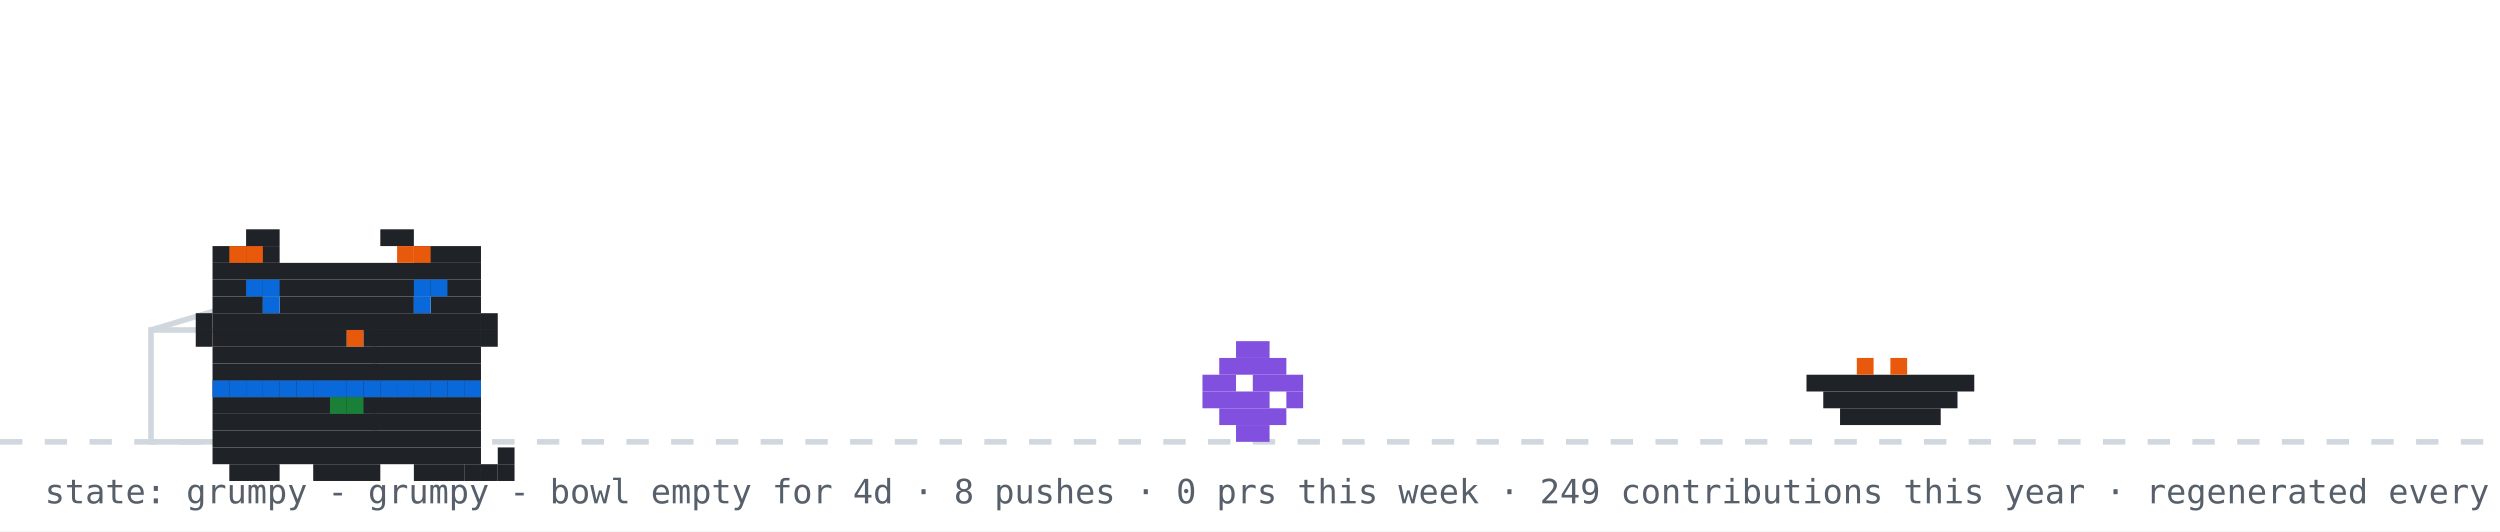
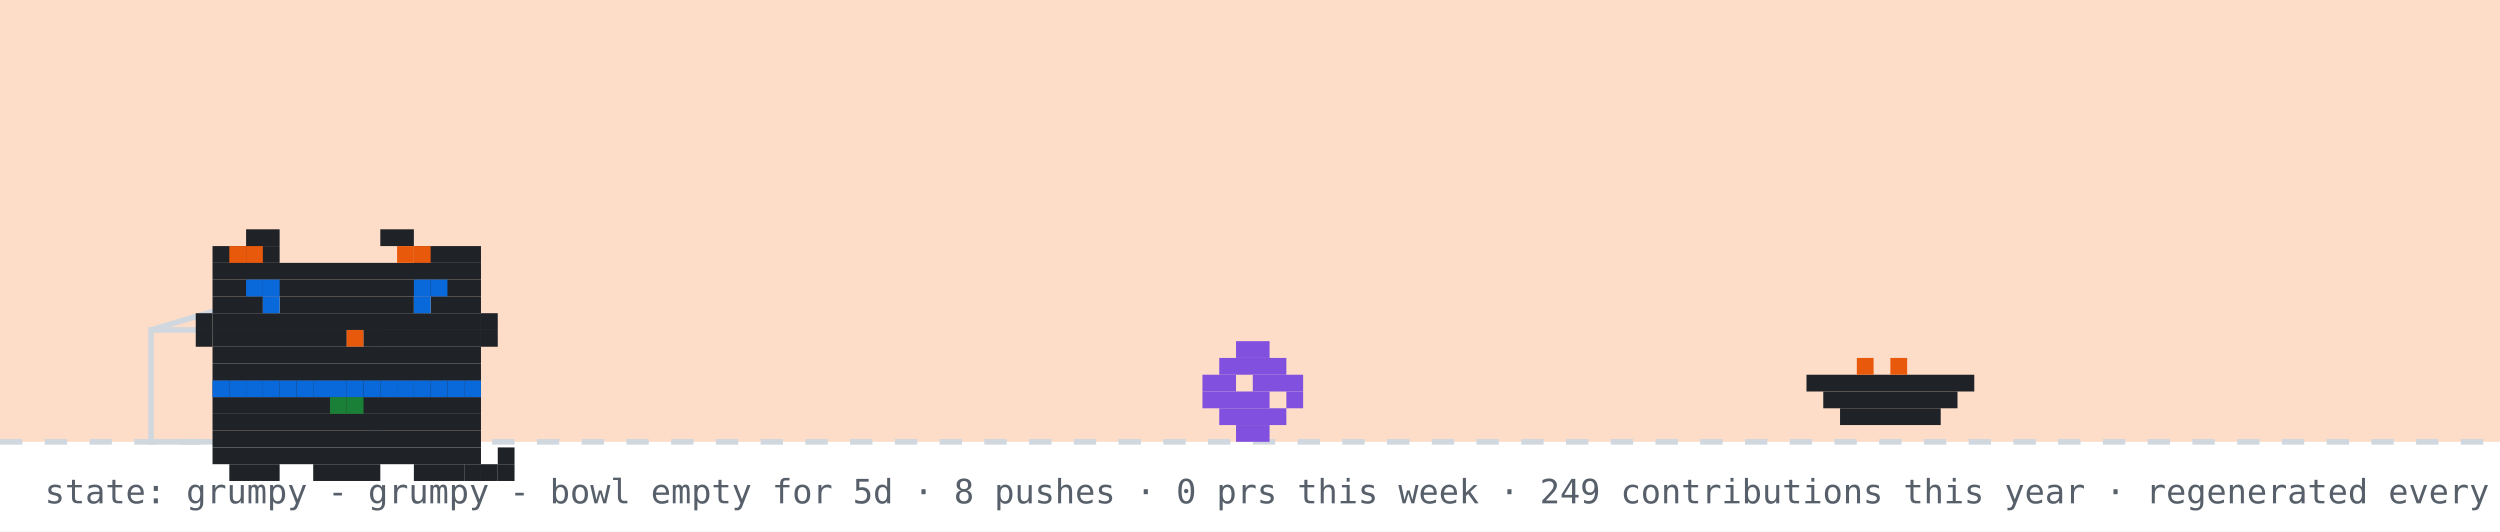
<svg xmlns="http://www.w3.org/2000/svg" width="894" height="190" viewBox="0 0 894 190" role="img" aria-label="github pet: grumpy">
  <rect width="894" height="190" fill="#ffffff" />
+   <rect width="894" height="158" fill="#f77825" opacity="0.25" />
  <line x1="0" y1="158" x2="894" y2="158" stroke="#d0d7de" stroke-width="2" stroke-dasharray="8 8" />
  <rect x="54" y="118" width="80" height="40" fill="none" stroke="#d0d7de" stroke-width="2" />
  <line x1="54" y1="118" x2="94" y2="106" stroke="#d0d7de" stroke-width="2" />
  <g transform="translate(430,0)">
    <g>
      <animateTransform attributeName="transform" type="translate" values="0 0;0 0;52 -10;52 0;52 0;0 0" keyTimes="0;0.660;0.690;0.780;0.860;1" dur="32s" begin="0s" repeatCount="indefinite" />
      <rect x="12" y="122" width="12" height="6" fill="#8250df" />
      <rect x="6" y="128" width="24" height="6" fill="#8250df" />
      <rect x="0" y="134" width="12" height="6" fill="#8250df" />
      <rect x="18" y="134" width="18" height="6" fill="#8250df" />
      <rect x="0" y="140" width="24" height="6" fill="#8250df" />
      <rect x="30" y="140" width="6" height="6" fill="#8250df" />
      <rect x="6" y="146" width="24" height="6" fill="#8250df" />
      <rect x="12" y="152" width="12" height="6" fill="#8250df" />
    </g>
  </g>
  <rect x="646" y="134" width="60" height="6" fill="#1f2328" />
  <rect x="652" y="140" width="48" height="6" fill="#1f2328" />
  <rect x="658" y="146" width="36" height="6" fill="#1f2328" />
  <rect x="664" y="128" width="6" height="6" fill="#e8590c" />
  <rect x="676" y="128" width="6" height="6" fill="#e8590c" />
  <g transform="translate(64,14)">
    <rect x="12" y="122" width="96" height="6" fill="#1f2328" />
    <rect x="12" y="128" width="96" height="6" fill="#1f2328" />
    <rect x="12" y="134" width="96" height="6" fill="#1f2328" />
    <rect x="12" y="140" width="96" height="6" fill="#1f2328" />
    <rect x="12" y="146" width="96" height="6" fill="#1f2328" />
    <rect x="18" y="152" width="18" height="6" fill="#1f2328" />
    <rect x="48" y="152" width="24" height="6" fill="#1f2328" />
    <rect x="84" y="152" width="18" height="6" fill="#1f2328" />
    <rect x="12" y="122" width="6" height="6" fill="#0969da" />
    <rect x="18" y="122" width="6" height="6" fill="#0969da" />
    <rect x="24" y="122" width="6" height="6" fill="#0969da" />
    <rect x="30" y="122" width="6" height="6" fill="#0969da" />
    <rect x="36" y="122" width="6" height="6" fill="#0969da" />
    <rect x="42" y="122" width="6" height="6" fill="#0969da" />
    <rect x="48" y="122" width="6" height="6" fill="#0969da" />
    <rect x="54" y="122" width="6" height="6" fill="#0969da" />
    <rect x="60" y="122" width="6" height="6" fill="#0969da" />
    <rect x="66" y="122" width="6" height="6" fill="#0969da" />
    <rect x="72" y="122" width="6" height="6" fill="#0969da" />
    <rect x="78" y="122" width="6" height="6" fill="#0969da" />
    <rect x="84" y="122" width="6" height="6" fill="#0969da" />
    <rect x="90" y="122" width="6" height="6" fill="#0969da" />
    <rect x="96" y="122" width="6" height="6" fill="#0969da" />
    <rect x="102" y="122" width="6" height="6" fill="#0969da" />
    <rect x="54" y="128" width="6" height="6" fill="#1a7f37" />
    <rect x="60" y="128" width="6" height="6" fill="#1a7f37" />
    <g>
      <animate attributeName="opacity" values="1;0;1" keyTimes="0;0.5;1" calcMode="discrete" dur="3.2s" repeatCount="indefinite" />
      <rect x="102" y="152" width="6" height="6" fill="#1f2328" />
      <rect x="108" y="152" width="6" height="6" fill="#1f2328" />
      <rect x="114" y="152" width="6" height="6" fill="#1f2328" />
      <rect x="114" y="146" width="6" height="6" fill="#1f2328" />
    </g>
    <g opacity="0">
      <animate attributeName="opacity" values="0;1;0" keyTimes="0;0.5;1" calcMode="discrete" dur="3.2s" repeatCount="indefinite" />
      <rect x="114" y="152" width="6" height="6" fill="#1f2328" />
      <rect x="114" y="146" width="6" height="6" fill="#1f2328" />
      <rect x="114" y="140" width="6" height="6" fill="#1f2328" />
      <rect x="108" y="140" width="6" height="6" fill="#1f2328" />
    </g>
    <g>
      <rect x="24" y="68" width="12" height="6" fill="#1f2328" />
      <rect x="72" y="68" width="12" height="6" fill="#1f2328" />
      <rect x="12" y="74" width="24" height="6" fill="#1f2328" />
      <rect x="84" y="74" width="24" height="6" fill="#1f2328" />
      <rect x="12" y="80" width="96" height="6" fill="#1f2328" />
      <rect x="12" y="86" width="96" height="6" fill="#1f2328" />
      <rect x="12" y="92" width="18" height="6" fill="#1f2328" />
      <rect x="36" y="92" width="48" height="6" fill="#1f2328" />
      <rect x="90" y="92" width="18" height="6" fill="#1f2328" />
      <rect x="12" y="98" width="96" height="6" fill="#1f2328" />
      <rect x="12" y="104" width="48" height="6" fill="#1f2328" />
      <rect x="60" y="104" width="6" height="6" fill="#e8590c" />
      <rect x="66" y="104" width="42" height="6" fill="#1f2328" />
      <rect x="12" y="110" width="96" height="6" fill="#1f2328" />
      <rect x="12" y="116" width="96" height="6" fill="#1f2328" />
      <rect x="18" y="74" width="6" height="6" fill="#e8590c" />
      <rect x="24" y="74" width="6" height="6" fill="#e8590c" />
      <rect x="78" y="74" width="6" height="6" fill="#e8590c" />
      <rect x="84" y="74" width="6" height="6" fill="#e8590c" />
      <rect x="6" y="98" width="6" height="6" fill="#1f2328" />
      <rect x="6" y="104" width="6" height="6" fill="#1f2328" />
      <rect x="108" y="98" width="6" height="6" fill="#1f2328" />
      <rect x="108" y="104" width="6" height="6" fill="#1f2328" />
      <g>
        <animate attributeName="opacity" values="1;0;1" keyTimes="0;0.96;1" calcMode="discrete" dur="4.2s" repeatCount="indefinite" />
        <rect x="30" y="92" width="6" height="6" fill="#0969da" />
        <rect x="84" y="92" width="6" height="6" fill="#0969da" />
      </g>
      <g opacity="0">
        <animate attributeName="opacity" values="0;1;0" keyTimes="0;0.96;1" calcMode="discrete" dur="4.2s" repeatCount="indefinite" />
        <rect x="30" y="92" width="6" height="6" fill="#ffffff" />
        <rect x="84" y="92" width="6" height="6" fill="#ffffff" />
      </g>
      <rect x="24" y="86" width="6" height="6" fill="#0969da" />
      <rect x="30" y="86" width="6" height="6" fill="#0969da" />
      <rect x="84" y="86" width="6" height="6" fill="#0969da" />
      <rect x="90" y="86" width="6" height="6" fill="#0969da" />
    </g>
  </g>
  <g opacity="0">
    <animate attributeName="opacity" values="0;0;1;1;0;0" keyTimes="0;0.07;0.14;0.85;0.96;1" dur="7s" repeatCount="1" fill="freeze" />
    <rect x="60" y="12" width="380" height="46" rx="10" fill="#d0d7de" />
    <polygon points="110,58 130,58 118,74" fill="#d0d7de" />
-     <text x="76" y="31" font-family="monospace" font-size="13" fill="#1f2328">good morning! welcome to shubham's corner</text>
+     <text x="76" y="31" font-family="monospace" font-size="13" fill="#1f2328">good evening! welcome to shubham's corner</text>
    <text x="76" y="48" font-family="monospace" font-size="12" fill="#57606a">scroll down for projects + contact</text>
    <polygon points="230,66 246,66 238,78" fill="#0969da">
      <animateTransform attributeName="transform" type="translate" values="0 0;0 6;0 0" dur="0.8s" repeatCount="indefinite" />
    </polygon>
  </g>
  <g opacity="0">
    <animate attributeName="opacity" values="0;0;1;1;0;0" keyTimes="0;0.000;0.040;0.183;0.223;1" dur="18s" begin="5s" repeatCount="indefinite" />
    <rect x="704" y="14" width="174" height="30" rx="9" fill="#d0d7de" />
    <polygon points="730,44 748,44 737,54" fill="#d0d7de" />
    <text x="715" y="33" font-family="monospace" font-size="12" fill="#1f2328">hacking on portfolio</text>
  </g>
  <g opacity="0">
    <animate attributeName="opacity" values="0;0;1;1;0;0" keyTimes="0;0.250;0.290;0.433;0.473;1" dur="18s" begin="5s" repeatCount="indefinite" />
    <rect x="711.6" y="14" width="166.4" height="30" rx="9" fill="#d0d7de" />
    <polygon points="737.6,44 755.6,44 744.6,54" fill="#d0d7de" />
    <text x="722.6" y="33" font-family="monospace" font-size="12" fill="#1f2328">featured projects ↓</text>
  </g>
  <g opacity="0">
    <animate attributeName="opacity" values="0;0;1;1;0;0" keyTimes="0;0.500;0.540;0.683;0.723;1" dur="18s" begin="5s" repeatCount="indefinite" />
    <rect x="696.4" y="14" width="181.6" height="30" rx="9" fill="#d0d7de" />
    <polygon points="722.4,44 740.4,44 729.4,54" fill="#d0d7de" />
    <text x="707.4" y="33" font-family="monospace" font-size="12" fill="#1f2328">live stats + graphs ↓</text>
  </g>
  <g opacity="0">
    <animate attributeName="opacity" values="0;0;1;1;0;0" keyTimes="0;0.750;0.790;0.933;0.973;1" dur="18s" begin="5s" repeatCount="indefinite" />
    <rect x="650.8" y="14" width="227.2" height="30" rx="9" fill="#d0d7de" />
    <polygon points="676.8,44 694.8,44 683.8,54" fill="#d0d7de" />
    <text x="661.8" y="33" font-family="monospace" font-size="12" fill="#1f2328">say hi: prsdx.dev@gmail.com</text>
  </g>
-   <text x="16" y="180" font-family="monospace" font-size="12" fill="#57606a">state: grumpy - grumpy - bowl empty for 4d · 8 pushes · 0 prs this week · 249 contributions this year · regenerated every 6h · github-pet by prsdx</text>
+   <text x="16" y="180" font-family="monospace" font-size="12" fill="#57606a">state: grumpy - grumpy - bowl empty for 5d · 8 pushes · 0 prs this week · 249 contributions this year · regenerated every 6h · github-pet by prsdx</text>
</svg>
